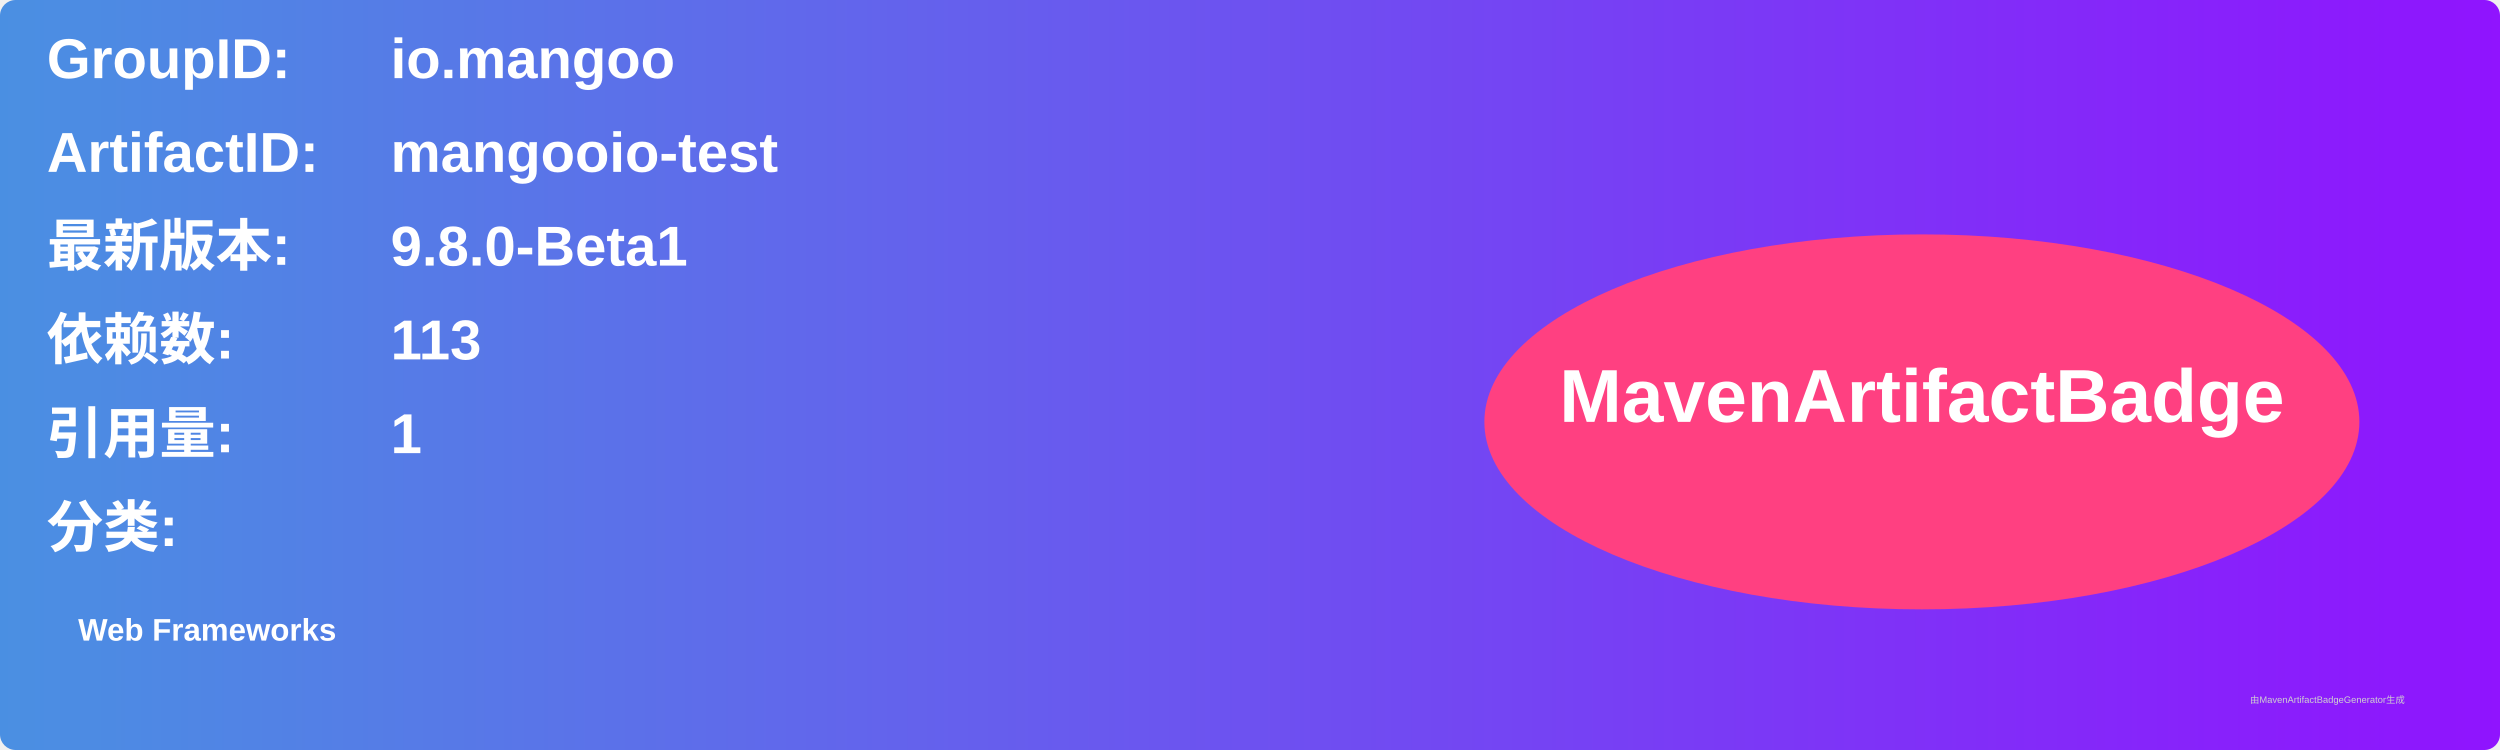
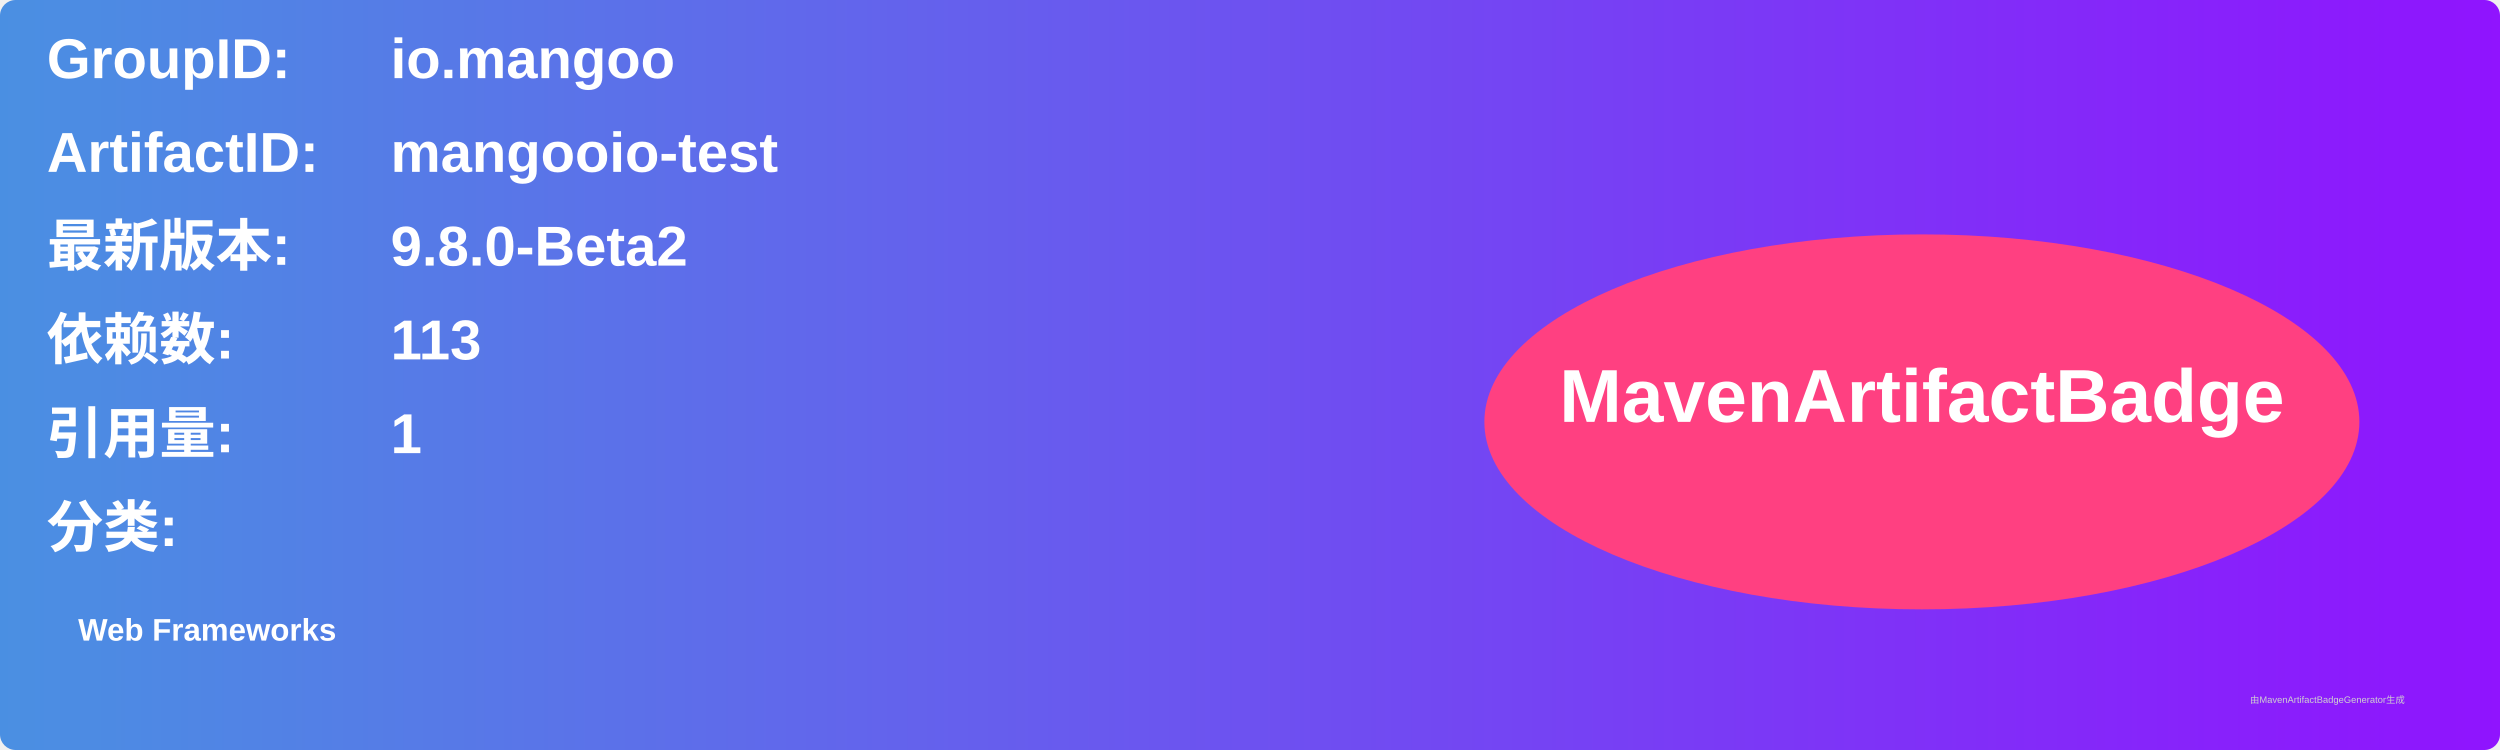
<svg xmlns="http://www.w3.org/2000/svg" width="800" height="240" viewBox="0 0 800 240">
  <linearGradient id="grad" x1="0%" y1="0%" x2="100%" y2="0%">
    <stop offset="0%" stop-color="#4a90e2" />
    <stop offset="100%" stop-color="#9013fe" />
  </linearGradient>
  <rect width="100%" height="100%" rx="5" ry="5" fill="url(#grad)" />
  <g transform="translate(15, 15)">
    <text x="0" y="10" font-family="Arial" font-size="18" fill="white" font-weight="bold" width="260">GroupID:</text>
    <text x="110" y="10" font-family="Arial" font-size="18" fill="white" font-weight="bold" width="460">io.mangoo</text>
    <text x="0" y="40" font-family="Arial" font-size="18" fill="white" font-weight="bold" width="260">ArtifactID:</text>
    <text x="110" y="40" font-family="Arial" font-size="18" fill="white" font-weight="bold" width="460">mangooio-test</text>
    <text x="0" y="70" font-family="Arial" font-size="18" fill="white" font-weight="bold">最新版本:</text>
    <text x="110" y="70" font-family="Arial" font-size="18" fill="white" font-weight="bold">
-       <tspan font-weight="bold">9.8.0-Beta1</tspan>
+       <tspan font-weight="bold">9.8.0-Beta2</tspan>
    </text>
    <text x="0" y="100" font-family="Arial" font-size="18" fill="white" font-weight="bold">依赖数: </text>
    <text x="110" y="100" font-family="Arial" font-size="18" fill="white">
      <tspan font-weight="bold">113</tspan>
    </text>
    <text x="0" y="130" font-family="Arial" font-size="18" fill="white" font-weight="bold">引用量: </text>
    <text x="110" y="130" font-family="Arial" font-size="18" fill="white">
      <tspan font-weight="bold">1</tspan>
    </text>
    <text x="0" y="160" font-family="Arial" font-size="18" fill="white" font-weight="bold">分类:</text>
    <text x="10" y="190" font-family="Arial" font-size="10" fill="white">
      <tspan font-weight="bold">Web Frameworks</tspan>
    </text>
    <ellipse cx="600" cy="120" rx="140" ry="60" fill="#ff4081" />
    <text x="600" y="120" text-anchor="middle" font-family="Arial" font-size="24" fill="white" font-weight="bold">MavenArtifactBadge</text>
  </g>
  <text x="720" y="225" font-family="Arial" font-size="3" fill="#d0d0d0">由MavenArtifactBadgeGenerator生成</text>
</svg>
